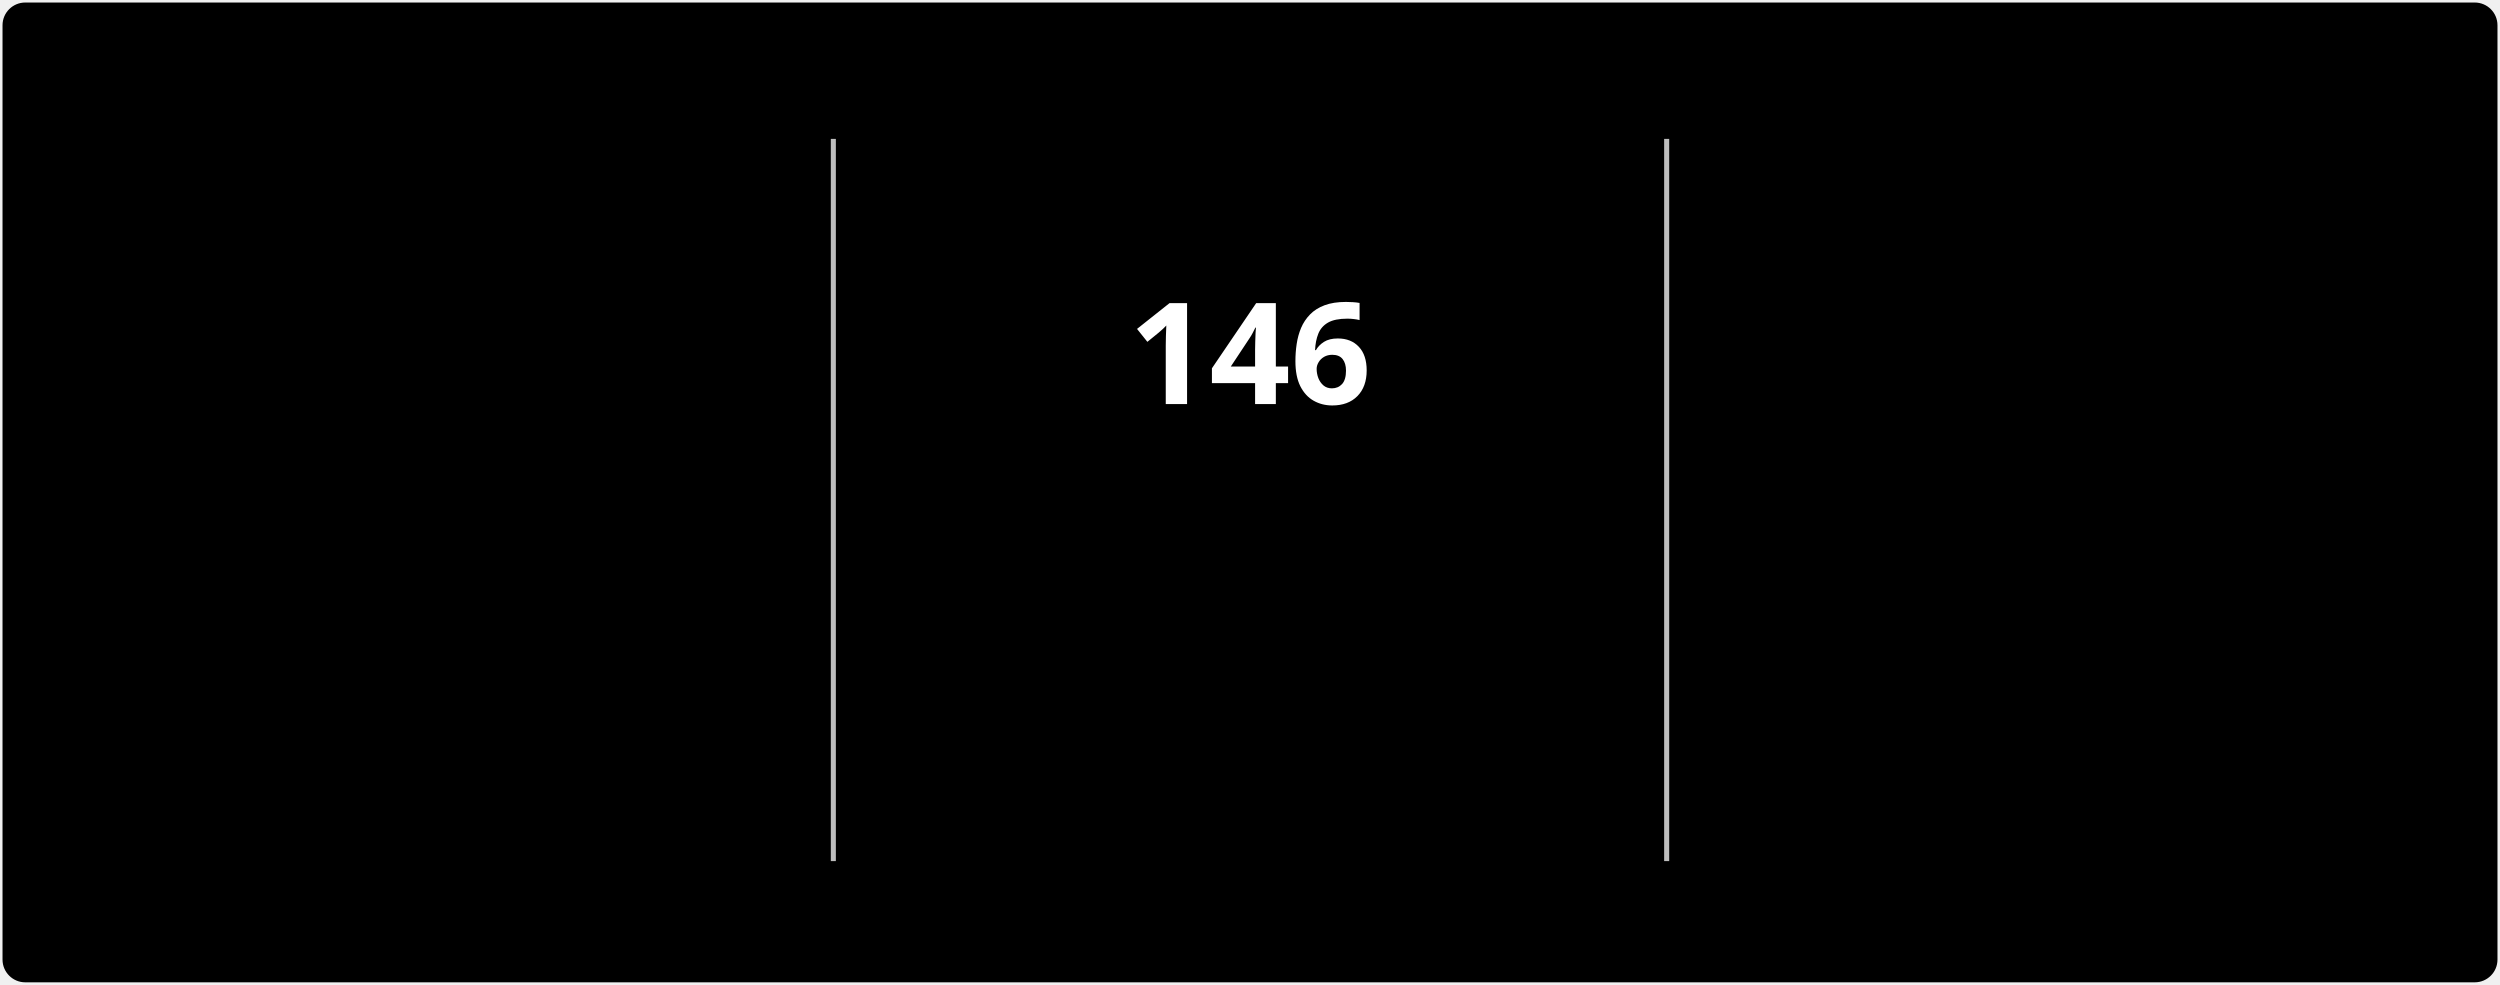
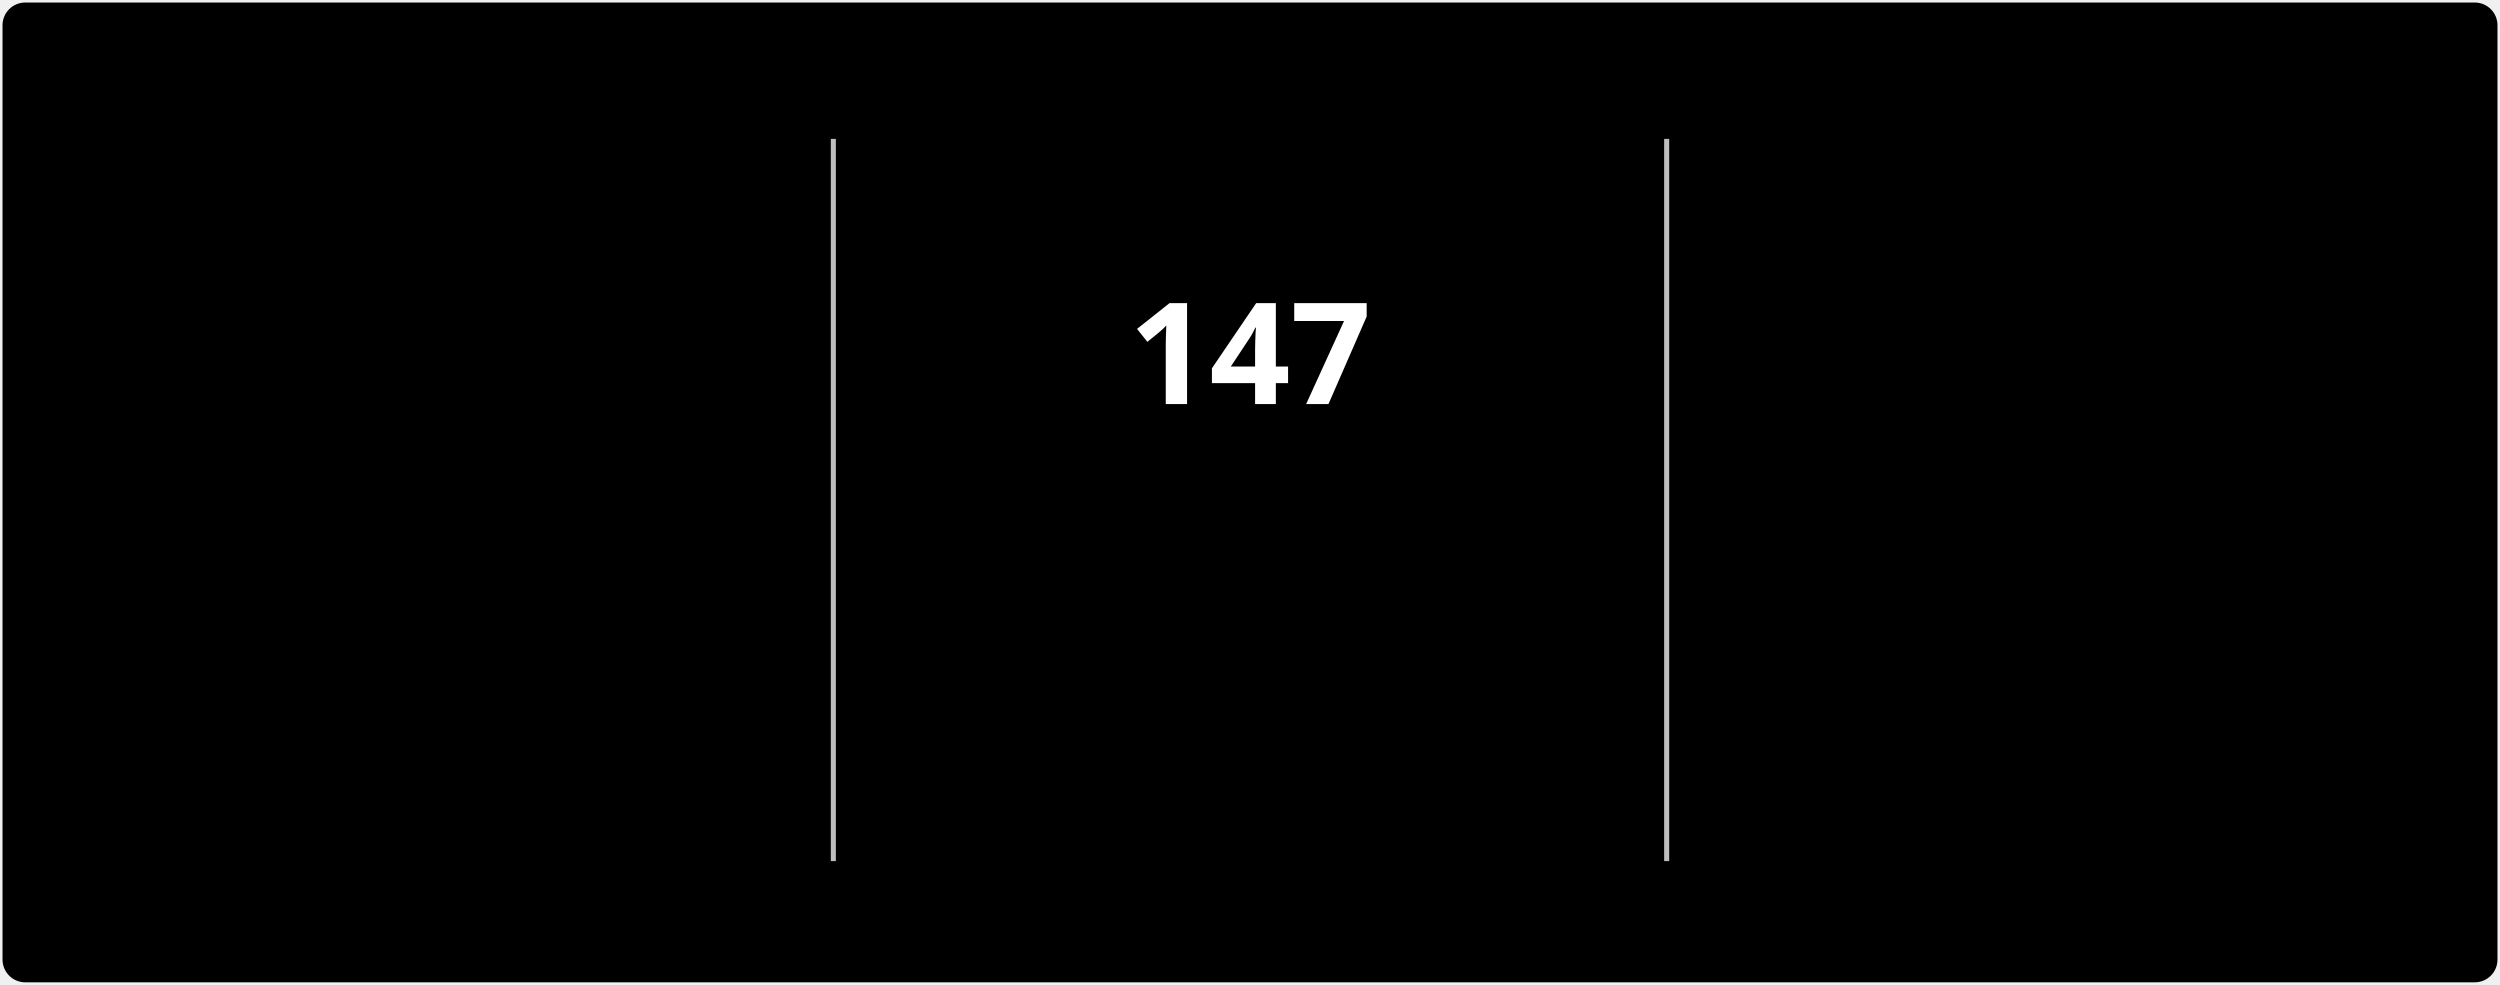
<svg xmlns="http://www.w3.org/2000/svg" style="isolation: isolate" viewBox="0 0 495 195" width="495px" height="195px" direction="ltr">
  <style>
            @keyframes currstreak {
                0% { font-size: 3px; opacity: 0.2; }
                80% { font-size: 34px; opacity: 1; }
                100% { font-size: 28px; opacity: 1; }
            }
            @keyframes fadein {
                0% { opacity: 0; }
                100% { opacity: 1; }
            }
        </style>
  <defs>
    <clipPath id="outer_rectangle">
      <rect width="495" height="195" rx="4.5" />
    </clipPath>
    <mask id="mask_out_ring_behind_fire">
      <rect width="495" height="195" fill="white" />
      <ellipse id="mask-ellipse" cx="247.5" cy="32" rx="13" ry="18" fill="black" />
    </mask>
  </defs>
  <g clip-path="url(#outer_rectangle)">
    <g style="isolation: isolate">
      <rect stroke="#000000" stroke-opacity="0" fill="#000000" rx="4.5" x="0.5" y="0.5" width="494" height="194" />
    </g>
    <g style="isolation: isolate">
      <line x1="165" y1="28" x2="165" y2="170" vector-effect="non-scaling-stroke" stroke-width="1" stroke="#BEBEBE" stroke-linejoin="miter" stroke-linecap="square" stroke-miterlimit="3" />
      <line x1="330" y1="28" x2="330" y2="170" vector-effect="non-scaling-stroke" stroke-width="1" stroke="#BEBEBE" stroke-linejoin="miter" stroke-linecap="square" stroke-miterlimit="3" />
    </g>
    <g style="isolation: isolate">
      <g transform="translate(82.5, 48)">
        <text x="0" y="32" stroke-width="0" text-anchor="middle" fill="#FFFFFF" stroke="none" font-family="&quot;Segoe UI&quot;, Ubuntu, sans-serif" font-weight="700" font-size="28px" font-style="normal" style="opacity: 0; animation: fadein 0.5s linear forwards 0.6s">
-                         1,229
+                         1,230
                    </text>
      </g>
      <g transform="translate(82.5, 84)">
        <text x="0" y="32" stroke-width="0" text-anchor="middle" fill="#FFFFFF" stroke="none" font-family="&quot;Segoe UI&quot;, Ubuntu, sans-serif" font-weight="400" font-size="14px" font-style="normal" style="opacity: 0; animation: fadein 0.5s linear forwards 0.7s">
                        Total Contributions
                    </text>
      </g>
      <g transform="translate(82.5, 114)">
        <text x="0" y="32" stroke-width="0" text-anchor="middle" fill="#C5C5C5" stroke="none" font-family="&quot;Segoe UI&quot;, Ubuntu, sans-serif" font-weight="400" font-size="12px" font-style="normal" style="opacity: 0; animation: fadein 0.5s linear forwards 0.8s">
                        Jul 3, 2022 - Present
                    </text>
      </g>
    </g>
    <g style="isolation: isolate">
      <g transform="translate(247.5, 108)">
        <text x="0" y="32" stroke-width="0" text-anchor="middle" fill="#FB8C00" stroke="none" font-family="&quot;Segoe UI&quot;, Ubuntu, sans-serif" font-weight="700" font-size="14px" font-style="normal" style="opacity: 0; animation: fadein 0.5s linear forwards 0.9s">
                        Current Streak
                    </text>
      </g>
      <g transform="translate(247.5, 145)">
        <text x="0" y="21" stroke-width="0" text-anchor="middle" fill="#C5C5C5" stroke="none" font-family="&quot;Segoe UI&quot;, Ubuntu, sans-serif" font-weight="400" font-size="12px" font-style="normal" style="opacity: 0; animation: fadein 0.5s linear forwards 0.9s">
-                         Jul 1 - Nov 23
+                         Jul 1 - Nov 24
                    </text>
      </g>
      <g mask="url(#mask_out_ring_behind_fire)">
        <circle cx="247.5" cy="71" r="40" fill="none" stroke="#FB8C00" stroke-width="5" style="opacity: 0; animation: fadein 0.5s linear forwards 0.4s" />
      </g>
      <g transform="translate(247.5, 19.5)" stroke-opacity="0" style="opacity: 0; animation: fadein 0.5s linear forwards 0.6s">
        <path d="M -12 -0.5 L 15 -0.5 L 15 23.5 L -12 23.5 L -12 -0.5 Z" fill="none" />
        <path d="M 1.5 0.67 C 1.5 0.67 2.24 3.32 2.24 5.47 C 2.24 7.53 0.89 9.2 -1.17 9.2 C -3.23 9.2 -4.79 7.53 -4.79 5.47 L -4.76 5.11 C -6.78 7.51 -8 10.62 -8 13.99 C -8 18.41 -4.42 22 0 22 C 4.42 22 8 18.41 8 13.99 C 8 8.6 5.41 3.79 1.5 0.67 Z M -0.29 19 C -2.07 19 -3.51 17.6 -3.51 15.86 C -3.51 14.24 -2.46 13.1 -0.7 12.74 C 1.07 12.38 2.9 11.53 3.92 10.16 C 4.31 11.45 4.51 12.81 4.51 14.2 C 4.51 16.85 2.36 19 -0.29 19 Z" fill="#FB8C00" stroke-opacity="0" />
      </g>
      <g transform="translate(247.5, 48)">
        <text x="0" y="32" stroke-width="0" text-anchor="middle" fill="#FFFFFF" stroke="none" font-family="&quot;Segoe UI&quot;, Ubuntu, sans-serif" font-weight="700" font-size="28px" font-style="normal" style="animation: currstreak 0.6s linear forwards">
-                         146
+                         147
                    </text>
      </g>
    </g>
    <g style="isolation: isolate">
      <g transform="translate(412.5, 48)">
        <text x="0" y="32" stroke-width="0" text-anchor="middle" fill="#FFFFFF" stroke="none" font-family="&quot;Segoe UI&quot;, Ubuntu, sans-serif" font-weight="700" font-size="28px" font-style="normal" style="opacity: 0; animation: fadein 0.5s linear forwards 1.2s">
-                         146
+                         147
                    </text>
      </g>
      <g transform="translate(412.5, 84)">
        <text x="0" y="32" stroke-width="0" text-anchor="middle" fill="#FFFFFF" stroke="none" font-family="&quot;Segoe UI&quot;, Ubuntu, sans-serif" font-weight="400" font-size="14px" font-style="normal" style="opacity: 0; animation: fadein 0.5s linear forwards 1.3s">
                        Longest Streak
                    </text>
      </g>
      <g transform="translate(412.5, 114)">
        <text x="0" y="32" stroke-width="0" text-anchor="middle" fill="#C5C5C5" stroke="none" font-family="&quot;Segoe UI&quot;, Ubuntu, sans-serif" font-weight="400" font-size="12px" font-style="normal" style="opacity: 0; animation: fadein 0.5s linear forwards 1.4s">
-                         Jul 1 - Nov 23
+                         Jul 1 - Nov 24
                    </text>
      </g>
    </g>
  </g>
</svg>
